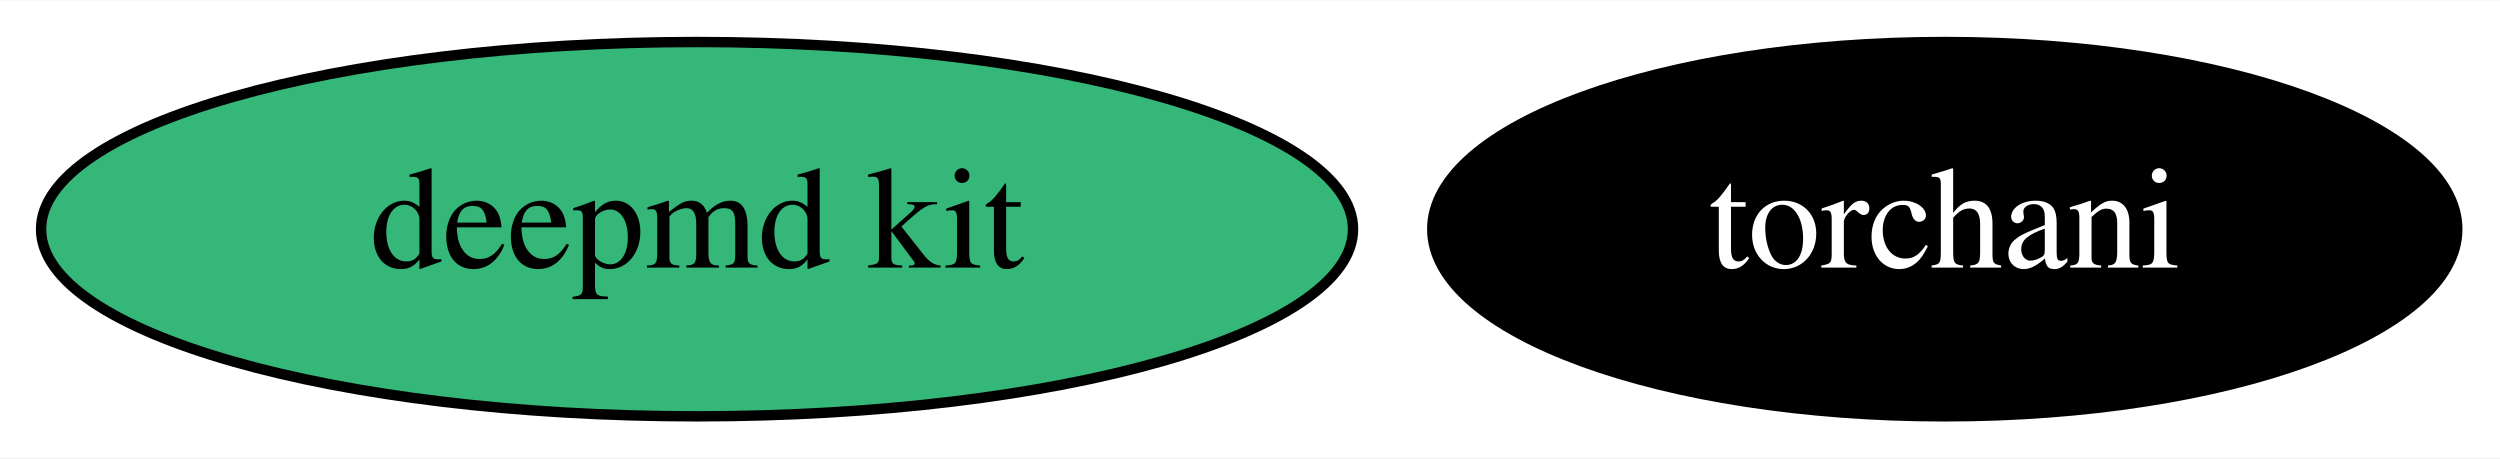
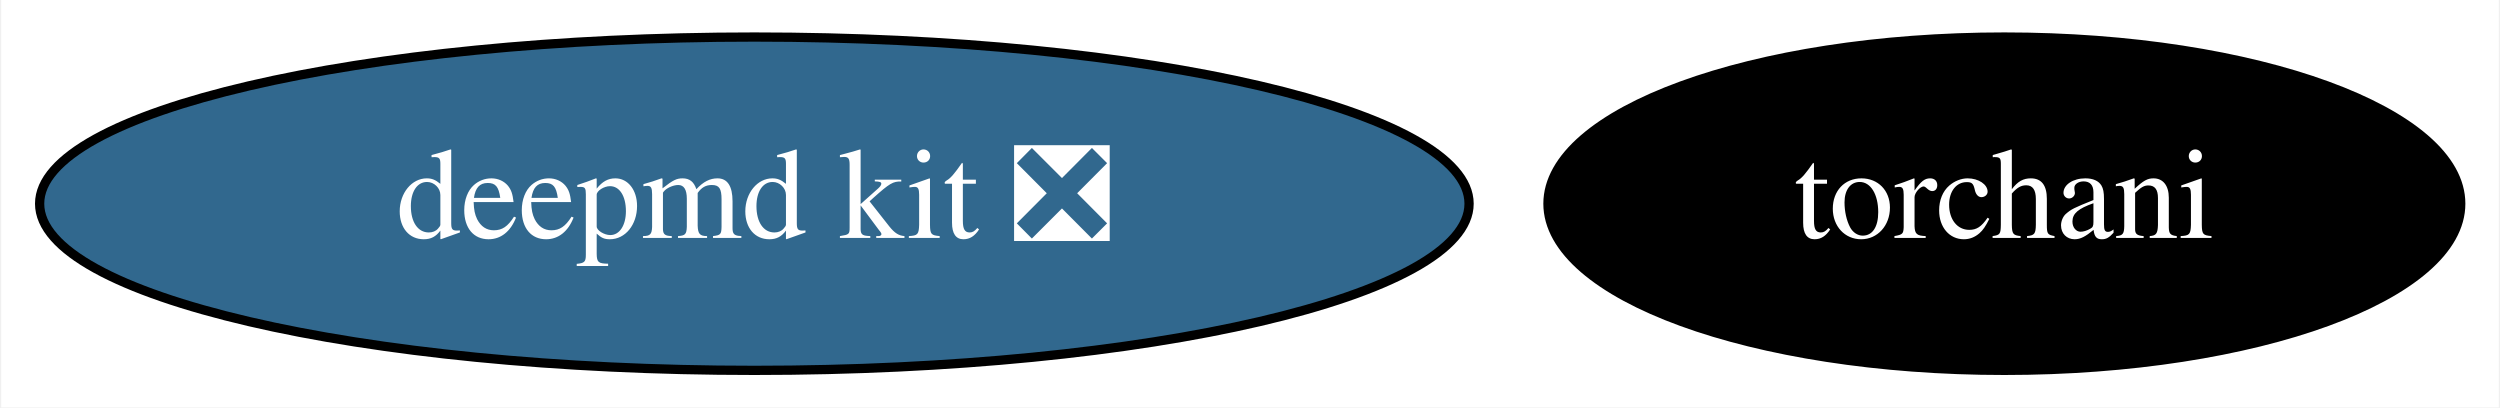
- <svg xmlns="http://www.w3.org/2000/svg" xmlns:xlink="http://www.w3.org/1999/xlink" width="240pt" height="44pt" viewBox="0.00 0.00 240.44 44.00">
+ <svg xmlns="http://www.w3.org/2000/svg" xmlns:xlink="http://www.w3.org/1999/xlink" width="270pt" height="44pt" viewBox="0.00 0.00 269.74 44.00">
  <g id="graph0" class="graph" transform="scale(1 1) rotate(0) translate(4 40)">
-     <polygon fill="white" stroke="transparent" points="-4,4 -4,-40 236.44,-40 236.44,4 -4,4" />
+     <polygon fill="white" stroke="transparent" points="-4,4 -4,-40 265.74,-40 265.74,4 -4,4" />
    <g id="node1" class="node">
      <g id="a_node1">
-         <a xlink:href="https://github.com/conda-forge/deepmd-kit-feedstock" xlink:title="deepmd kit">
-           <ellipse fill="#35b779" stroke="black" cx="63.04" cy="-18" rx="63.09" ry="18" />
-           <text text-anchor="middle" x="63.04" y="-14.3" font-family="Times,serif" font-size="14.00">deepmd kit</text>
+         <a xlink:href="https://github.com/conda-forge/deepmd-kit-feedstock/pull/29" xlink:title="deepmd kit ❎">
+           <ellipse fill="#31688e" stroke="black" cx="77.34" cy="-18" rx="77.19" ry="18" />
+           <text text-anchor="middle" x="77.34" y="-14.3" font-family="Times,serif" font-size="14.00" fill="white">deepmd kit ❎</text>
        </a>
      </g>
    </g>
    <g id="node2" class="node">
      <g id="a_node2">
        <a xlink:href="https://github.com/conda-forge/torchani-feedstock" xlink:title="torchani">
-           <ellipse fill="#000000" stroke="black" cx="183.04" cy="-18" rx="49.29" ry="18" />
-           <text text-anchor="middle" x="183.04" y="-14.3" font-family="Times,serif" font-size="14.00" fill="white">torchani</text>
+           <ellipse fill="#000000" stroke="black" cx="212.34" cy="-18" rx="49.29" ry="18" />
+           <text text-anchor="middle" x="212.34" y="-14.3" font-family="Times,serif" font-size="14.00" fill="white">torchani</text>
        </a>
      </g>
    </g>
  </g>
</svg>
